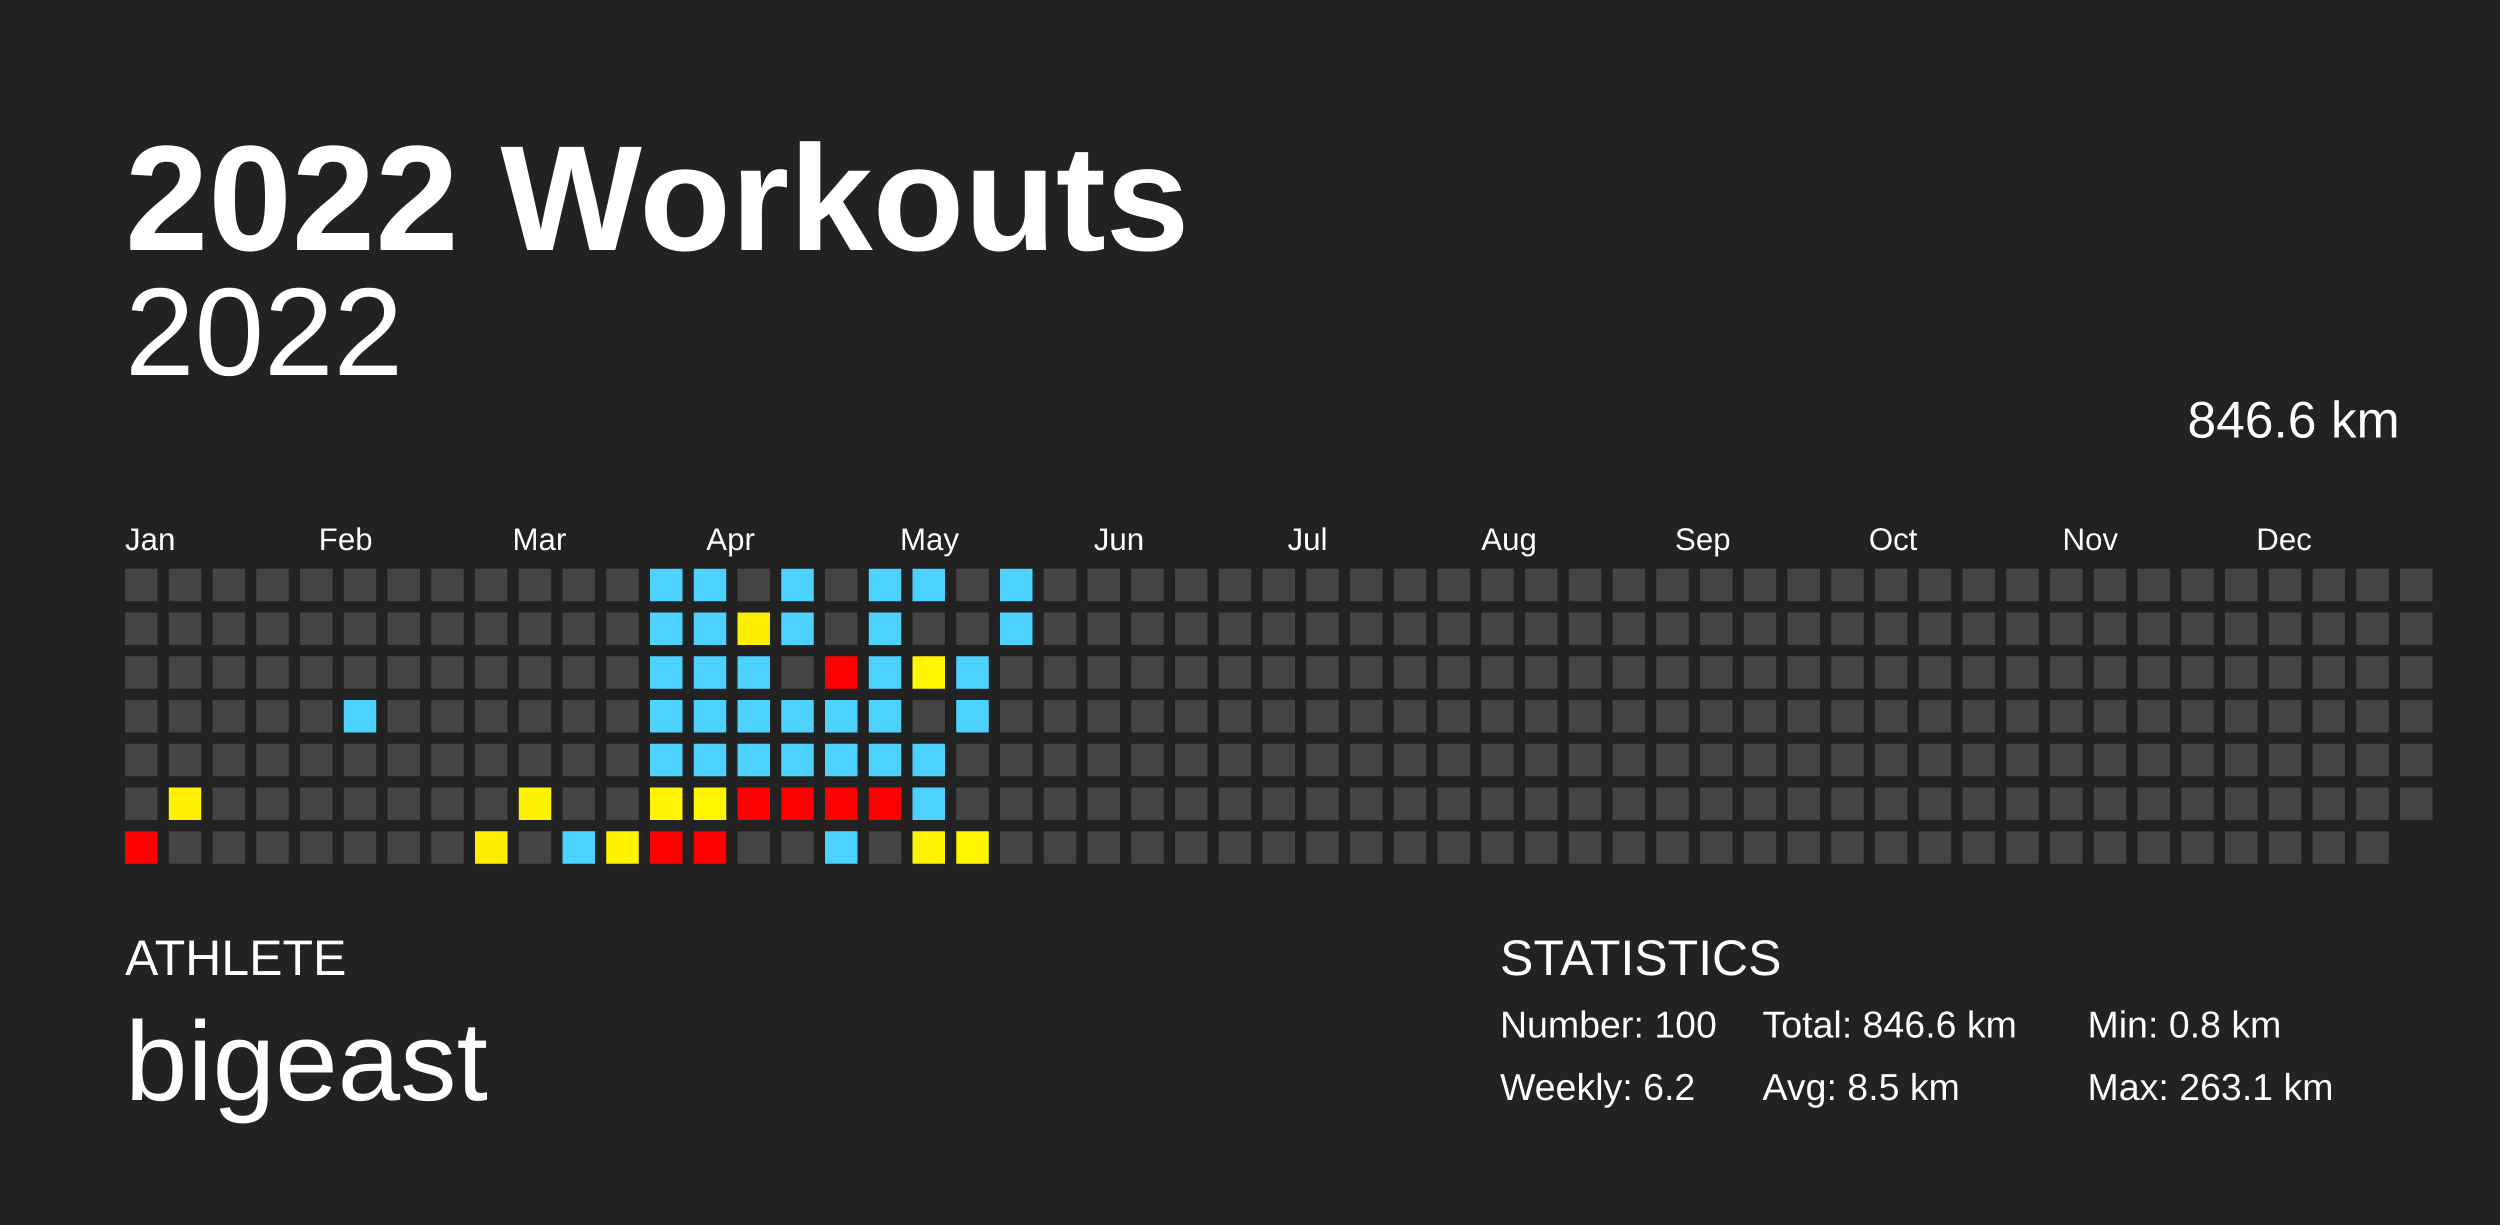
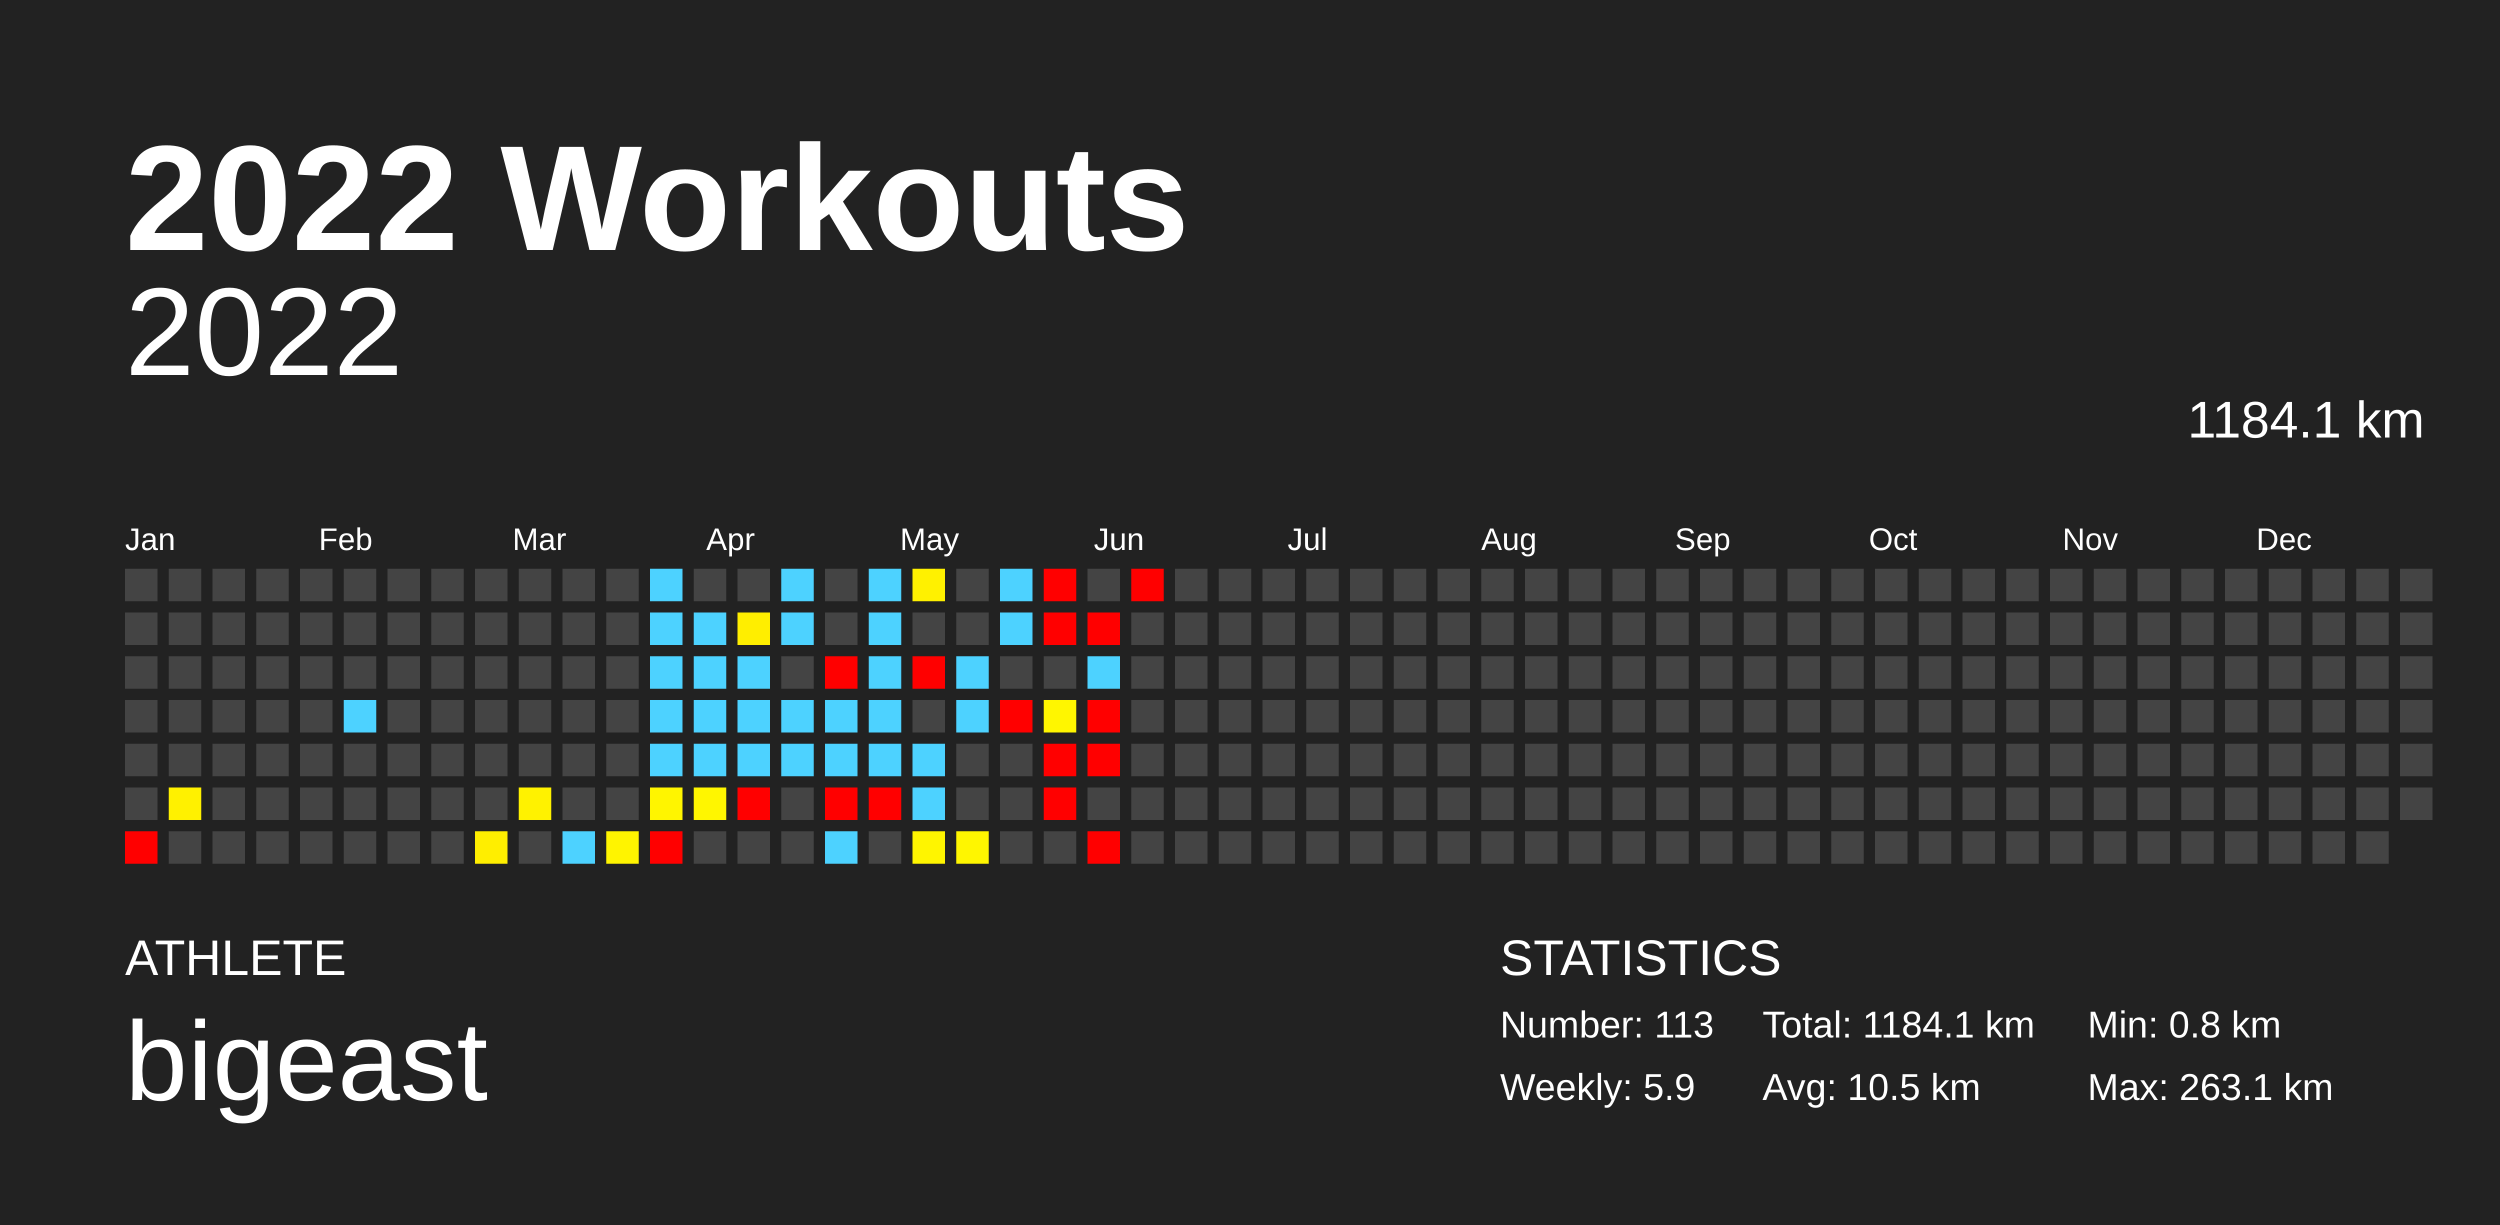
<svg xmlns="http://www.w3.org/2000/svg" baseProfile="full" height="98mm" version="1.1" viewBox="0,0,200,98" width="200mm">
  <defs />
  <rect fill="#222222" height="98" width="200" x="0" y="0" />
  <text fill="#FFFFFF" style="font-size:12px; font-family:Arial; font-weight:bold;" x="10" y="20">2022 Workouts</text>
  <text fill="#FFFFFF" style="font-size:4px; font-family:Arial" x="10" y="78">ATHLETE</text>
  <text fill="#FFFFFF" style="font-size:9px; font-family:Arial" x="10" y="88">bigeast</text>
  <text fill="#FFFFFF" style="font-size:4px; font-family:Arial" x="120" y="78">STATISTICS</text>
-   <text fill="#FFFFFF" style="font-size:3px; font-family:Arial" x="120" y="83">Number: 100</text>
-   <text fill="#FFFFFF" style="font-size:3px; font-family:Arial" x="120" y="88">Weekly: 6.2</text>
-   <text fill="#FFFFFF" style="font-size:3px; font-family:Arial" x="141" y="83">Total: 846.6 km</text>
-   <text fill="#FFFFFF" style="font-size:3px; font-family:Arial" x="141" y="88">Avg: 8.5 km</text>
+   <text fill="#FFFFFF" style="font-size:3px; font-family:Arial" x="120" y="83">Number: 113</text>
+   <text fill="#FFFFFF" style="font-size:3px; font-family:Arial" x="120" y="88">Weekly: 5.9</text>
+   <text fill="#FFFFFF" style="font-size:3px; font-family:Arial" x="141" y="83">Total: 1184.1 km</text>
+   <text fill="#FFFFFF" style="font-size:3px; font-family:Arial" x="141" y="88">Avg: 10.5 km</text>
  <text fill="#FFFFFF" style="font-size:3px; font-family:Arial" x="167" y="83">Min: 0.8 km</text>
  <text fill="#FFFFFF" style="font-size:3px; font-family:Arial" x="167" y="88">Max: 263.1 km</text>
  <text alignment-baseline="hanging" fill="#FFFFFF" style="font-size:10.0px; font-family:Arial;" x="10" y="30">2022</text>
-   <text alignment-baseline="hanging" fill="#FFFFFF" style="font-size:4.125px; font-family:Arial;" x="175" y="35">846.6 km</text>
+   <text alignment-baseline="hanging" fill="#FFFFFF" style="font-size:4.125px; font-family:Arial;" x="175" y="35">1184.1 km</text>
  <text fill="#FFFFFF" style="font-size:2.5px; font-family:Arial" x="10.0" y="44">Jan</text>
  <text fill="#FFFFFF" style="font-size:2.5px; font-family:Arial" x="25.5" y="44">Feb</text>
  <text fill="#FFFFFF" style="font-size:2.5px; font-family:Arial" x="41.0" y="44">Mar</text>
  <text fill="#FFFFFF" style="font-size:2.5px; font-family:Arial" x="56.5" y="44">Apr</text>
  <text fill="#FFFFFF" style="font-size:2.5px; font-family:Arial" x="72.0" y="44">May</text>
  <text fill="#FFFFFF" style="font-size:2.5px; font-family:Arial" x="87.5" y="44">Jun</text>
  <text fill="#FFFFFF" style="font-size:2.5px; font-family:Arial" x="103.0" y="44">Jul</text>
  <text fill="#FFFFFF" style="font-size:2.5px; font-family:Arial" x="118.5" y="44">Aug</text>
  <text fill="#FFFFFF" style="font-size:2.5px; font-family:Arial" x="134.0" y="44">Sep</text>
  <text fill="#FFFFFF" style="font-size:2.5px; font-family:Arial" x="149.5" y="44">Oct</text>
  <text fill="#FFFFFF" style="font-size:2.5px; font-family:Arial" x="165.0" y="44">Nov</text>
  <text fill="#FFFFFF" style="font-size:2.5px; font-family:Arial" x="180.5" y="44">Dec</text>
  <rect fill="#444444" height="2.6" width="2.6" x="10.0" y="45.5" />
  <rect fill="#444444" height="2.6" width="2.6" x="10.0" y="49.0" />
  <rect fill="#444444" height="2.6" width="2.6" x="10.0" y="52.5" />
  <rect fill="#444444" height="2.6" width="2.6" x="10.0" y="56.0" />
  <rect fill="#444444" height="2.6" width="2.6" x="10.0" y="59.5" />
  <rect fill="#444444" height="2.6" width="2.6" x="10.0" y="63.0" />
  <rect fill="red" height="2.6" width="2.6" x="10.0" y="66.5" />
  <rect fill="#444444" height="2.6" width="2.6" x="13.5" y="45.5" />
  <rect fill="#444444" height="2.6" width="2.6" x="13.5" y="49.0" />
  <rect fill="#444444" height="2.6" width="2.6" x="13.5" y="52.5" />
  <rect fill="#444444" height="2.6" width="2.6" x="13.5" y="56.0" />
  <rect fill="#444444" height="2.6" width="2.6" x="13.5" y="59.5" />
  <rect fill="#fff100" height="2.6" width="2.6" x="13.5" y="63.0" />
  <rect fill="#444444" height="2.6" width="2.6" x="13.5" y="66.5" />
  <rect fill="#444444" height="2.6" width="2.6" x="17.0" y="45.5" />
  <rect fill="#444444" height="2.6" width="2.6" x="17.0" y="49.0" />
  <rect fill="#444444" height="2.6" width="2.6" x="17.0" y="52.5" />
  <rect fill="#444444" height="2.6" width="2.6" x="17.0" y="56.0" />
  <rect fill="#444444" height="2.6" width="2.6" x="17.0" y="59.5" />
  <rect fill="#444444" height="2.6" width="2.6" x="17.0" y="63.0" />
  <rect fill="#444444" height="2.6" width="2.6" x="17.0" y="66.5" />
  <rect fill="#444444" height="2.6" width="2.6" x="20.5" y="45.5" />
  <rect fill="#444444" height="2.6" width="2.6" x="20.5" y="49.0" />
  <rect fill="#444444" height="2.6" width="2.6" x="20.5" y="52.5" />
  <rect fill="#444444" height="2.6" width="2.6" x="20.5" y="56.0" />
  <rect fill="#444444" height="2.6" width="2.6" x="20.5" y="59.5" />
  <rect fill="#444444" height="2.6" width="2.6" x="20.5" y="63.0" />
  <rect fill="#444444" height="2.6" width="2.6" x="20.5" y="66.5" />
  <rect fill="#444444" height="2.6" width="2.6" x="24.0" y="45.5" />
  <rect fill="#444444" height="2.6" width="2.6" x="24.0" y="49.0" />
  <rect fill="#444444" height="2.6" width="2.6" x="24.0" y="52.5" />
  <rect fill="#444444" height="2.6" width="2.6" x="24.0" y="56.0" />
  <rect fill="#444444" height="2.6" width="2.6" x="24.0" y="59.5" />
  <rect fill="#444444" height="2.6" width="2.6" x="24.0" y="63.0" />
  <rect fill="#444444" height="2.6" width="2.6" x="24.0" y="66.5" />
  <rect fill="#444444" height="2.6" width="2.6" x="27.5" y="45.5" />
  <rect fill="#444444" height="2.6" width="2.6" x="27.5" y="49.0" />
  <rect fill="#444444" height="2.6" width="2.6" x="27.5" y="52.5" />
  <rect fill="#4dd2ff" height="2.6" width="2.6" x="27.5" y="56.0" />
  <rect fill="#444444" height="2.6" width="2.6" x="27.5" y="59.5" />
  <rect fill="#444444" height="2.6" width="2.6" x="27.5" y="63.0" />
  <rect fill="#444444" height="2.6" width="2.6" x="27.5" y="66.5" />
  <rect fill="#444444" height="2.6" width="2.6" x="31.0" y="45.5" />
  <rect fill="#444444" height="2.6" width="2.6" x="31.0" y="49.0" />
  <rect fill="#444444" height="2.6" width="2.6" x="31.0" y="52.5" />
  <rect fill="#444444" height="2.6" width="2.6" x="31.0" y="56.0" />
  <rect fill="#444444" height="2.6" width="2.6" x="31.0" y="59.5" />
  <rect fill="#444444" height="2.6" width="2.6" x="31.0" y="63.0" />
  <rect fill="#444444" height="2.6" width="2.6" x="31.0" y="66.5" />
  <rect fill="#444444" height="2.6" width="2.6" x="34.5" y="45.5" />
  <rect fill="#444444" height="2.6" width="2.6" x="34.5" y="49.0" />
  <rect fill="#444444" height="2.6" width="2.6" x="34.5" y="52.5" />
  <rect fill="#444444" height="2.6" width="2.6" x="34.5" y="56.0" />
  <rect fill="#444444" height="2.6" width="2.6" x="34.5" y="59.5" />
  <rect fill="#444444" height="2.6" width="2.6" x="34.5" y="63.0" />
  <rect fill="#444444" height="2.6" width="2.6" x="34.5" y="66.5" />
  <rect fill="#444444" height="2.6" width="2.6" x="38.0" y="45.5" />
  <rect fill="#444444" height="2.6" width="2.6" x="38.0" y="49.0" />
  <rect fill="#444444" height="2.6" width="2.6" x="38.0" y="52.5" />
  <rect fill="#444444" height="2.6" width="2.6" x="38.0" y="56.0" />
  <rect fill="#444444" height="2.6" width="2.6" x="38.0" y="59.5" />
  <rect fill="#444444" height="2.6" width="2.6" x="38.0" y="63.0" />
  <rect fill="#ffee00" height="2.6" width="2.6" x="38.0" y="66.5" />
  <rect fill="#444444" height="2.6" width="2.6" x="41.5" y="45.5" />
  <rect fill="#444444" height="2.6" width="2.6" x="41.5" y="49.0" />
  <rect fill="#444444" height="2.6" width="2.6" x="41.5" y="52.5" />
  <rect fill="#444444" height="2.6" width="2.6" x="41.5" y="56.0" />
  <rect fill="#444444" height="2.6" width="2.6" x="41.5" y="59.5" />
  <rect fill="#fff200" height="2.6" width="2.6" x="41.5" y="63.0" />
  <rect fill="#444444" height="2.6" width="2.6" x="41.5" y="66.5" />
  <rect fill="#444444" height="2.6" width="2.6" x="45.0" y="45.5" />
  <rect fill="#444444" height="2.6" width="2.6" x="45.0" y="49.0" />
  <rect fill="#444444" height="2.6" width="2.6" x="45.0" y="52.5" />
  <rect fill="#444444" height="2.6" width="2.6" x="45.0" y="56.0" />
  <rect fill="#444444" height="2.6" width="2.6" x="45.0" y="59.5" />
  <rect fill="#444444" height="2.6" width="2.6" x="45.0" y="63.0" />
  <rect fill="#4dd2ff" height="2.6" width="2.6" x="45.0" y="66.5" />
  <rect fill="#444444" height="2.6" width="2.6" x="48.5" y="45.5" />
  <rect fill="#444444" height="2.6" width="2.6" x="48.5" y="49.0" />
  <rect fill="#444444" height="2.6" width="2.6" x="48.5" y="52.5" />
  <rect fill="#444444" height="2.6" width="2.6" x="48.5" y="56.0" />
  <rect fill="#444444" height="2.6" width="2.6" x="48.5" y="59.5" />
  <rect fill="#444444" height="2.6" width="2.6" x="48.5" y="63.0" />
  <rect fill="#fff400" height="2.6" width="2.6" x="48.5" y="66.5" />
  <rect fill="#4dd2ff" height="2.6" width="2.6" x="52.0" y="45.5" />
  <rect fill="#4dd2ff" height="2.6" width="2.6" x="52.0" y="49.0" />
  <rect fill="#4dd2ff" height="2.6" width="2.6" x="52.0" y="52.5" />
  <rect fill="#4dd2ff" height="2.6" width="2.6" x="52.0" y="56.0" />
  <rect fill="#4dd2ff" height="2.6" width="2.6" x="52.0" y="59.5" />
  <rect fill="#fff500" height="2.6" width="2.6" x="52.0" y="63.0" />
  <rect fill="red" height="2.6" width="2.6" x="52.0" y="66.5" />
-   <rect fill="#4dd2ff" height="2.6" width="2.6" x="55.5" y="45.5" />
+   <rect fill="#444444" height="2.6" width="2.6" x="55.5" y="45.5" />
  <rect fill="#4dd2ff" height="2.6" width="2.6" x="55.5" y="49.0" />
  <rect fill="#4dd2ff" height="2.6" width="2.6" x="55.5" y="52.5" />
  <rect fill="#4dd2ff" height="2.6" width="2.6" x="55.5" y="56.0" />
  <rect fill="#4dd2ff" height="2.6" width="2.6" x="55.5" y="59.5" />
  <rect fill="#fff600" height="2.6" width="2.6" x="55.5" y="63.0" />
-   <rect fill="red" height="2.6" width="2.6" x="55.5" y="66.5" />
+   <rect fill="#444444" height="2.6" width="2.6" x="55.5" y="66.5" />
  <rect fill="#444444" height="2.6" width="2.6" x="59.0" y="45.5" />
  <rect fill="#ffee00" height="2.6" width="2.6" x="59.0" y="49.0" />
  <rect fill="#4dd2ff" height="2.6" width="2.6" x="59.0" y="52.5" />
  <rect fill="#4dd2ff" height="2.6" width="2.6" x="59.0" y="56.0" />
  <rect fill="#4dd2ff" height="2.6" width="2.6" x="59.0" y="59.5" />
  <rect fill="red" height="2.6" width="2.6" x="59.0" y="63.0" />
  <rect fill="#444444" height="2.6" width="2.6" x="59.0" y="66.5" />
  <rect fill="#4dd2ff" height="2.6" width="2.6" x="62.5" y="45.5" />
  <rect fill="#4dd2ff" height="2.6" width="2.6" x="62.5" y="49.0" />
  <rect fill="#444444" height="2.6" width="2.6" x="62.5" y="52.5" />
  <rect fill="#4dd2ff" height="2.6" width="2.6" x="62.5" y="56.0" />
  <rect fill="#4dd2ff" height="2.6" width="2.6" x="62.5" y="59.5" />
-   <rect fill="red" height="2.6" width="2.6" x="62.5" y="63.0" />
+   <rect fill="#444444" height="2.6" width="2.6" x="62.5" y="63.0" />
  <rect fill="#444444" height="2.6" width="2.6" x="62.5" y="66.5" />
  <rect fill="#444444" height="2.6" width="2.6" x="66.0" y="45.5" />
  <rect fill="#444444" height="2.6" width="2.6" x="66.0" y="49.0" />
  <rect fill="red" height="2.6" width="2.6" x="66.0" y="52.5" />
  <rect fill="#4dd2ff" height="2.6" width="2.6" x="66.0" y="56.0" />
  <rect fill="#4dd2ff" height="2.6" width="2.6" x="66.0" y="59.5" />
  <rect fill="red" height="2.6" width="2.6" x="66.0" y="63.0" />
  <rect fill="#4dd2ff" height="2.6" width="2.6" x="66.0" y="66.5" />
  <rect fill="#4dd2ff" height="2.6" width="2.6" x="69.5" y="45.5" />
  <rect fill="#4dd2ff" height="2.6" width="2.6" x="69.5" y="49.0" />
  <rect fill="#4dd2ff" height="2.6" width="2.6" x="69.5" y="52.5" />
  <rect fill="#4dd2ff" height="2.6" width="2.6" x="69.5" y="56.0" />
  <rect fill="#4dd2ff" height="2.6" width="2.6" x="69.5" y="59.5" />
  <rect fill="red" height="2.6" width="2.6" x="69.5" y="63.0" />
  <rect fill="#444444" height="2.6" width="2.6" x="69.5" y="66.5" />
-   <rect fill="#4dd2ff" height="2.6" width="2.6" x="73.0" y="45.5" />
+   <rect fill="#fff100" height="2.6" width="2.6" x="73.0" y="45.5" />
  <rect fill="#444444" height="2.6" width="2.6" x="73.0" y="49.0" />
-   <rect fill="#fff600" height="2.6" width="2.6" x="73.0" y="52.5" />
+   <rect fill="red" height="2.6" width="2.6" x="73.0" y="52.5" />
  <rect fill="#444444" height="2.6" width="2.6" x="73.0" y="56.0" />
  <rect fill="#4dd2ff" height="2.6" width="2.6" x="73.0" y="59.5" />
  <rect fill="#4dd2ff" height="2.6" width="2.6" x="73.0" y="63.0" />
  <rect fill="#fff500" height="2.6" width="2.6" x="73.0" y="66.5" />
  <rect fill="#444444" height="2.6" width="2.6" x="76.5" y="45.5" />
  <rect fill="#444444" height="2.6" width="2.6" x="76.5" y="49.0" />
  <rect fill="#4dd2ff" height="2.6" width="2.6" x="76.5" y="52.5" />
  <rect fill="#4dd2ff" height="2.6" width="2.6" x="76.5" y="56.0" />
  <rect fill="#444444" height="2.6" width="2.6" x="76.5" y="59.5" />
  <rect fill="#444444" height="2.6" width="2.6" x="76.5" y="63.0" />
  <rect fill="#fff600" height="2.6" width="2.6" x="76.5" y="66.5" />
  <rect fill="#4dd2ff" height="2.6" width="2.6" x="80.0" y="45.5" />
  <rect fill="#4dd2ff" height="2.6" width="2.6" x="80.0" y="49.0" />
  <rect fill="#444444" height="2.6" width="2.6" x="80.0" y="52.5" />
-   <rect fill="#444444" height="2.6" width="2.6" x="80.0" y="56.0" />
+   <rect fill="red" height="2.6" width="2.6" x="80.0" y="56.0" />
  <rect fill="#444444" height="2.6" width="2.6" x="80.0" y="59.5" />
  <rect fill="#444444" height="2.6" width="2.6" x="80.0" y="63.0" />
  <rect fill="#444444" height="2.6" width="2.6" x="80.0" y="66.5" />
-   <rect fill="#444444" height="2.6" width="2.6" x="83.5" y="45.5" />
-   <rect fill="#444444" height="2.6" width="2.6" x="83.5" y="49.0" />
+   <rect fill="red" height="2.6" width="2.6" x="83.5" y="45.5" />
+   <rect fill="red" height="2.6" width="2.6" x="83.5" y="49.0" />
  <rect fill="#444444" height="2.6" width="2.6" x="83.5" y="52.5" />
-   <rect fill="#444444" height="2.6" width="2.6" x="83.5" y="56.0" />
-   <rect fill="#444444" height="2.6" width="2.6" x="83.5" y="59.5" />
-   <rect fill="#444444" height="2.6" width="2.6" x="83.5" y="63.0" />
+   <rect fill="#fff600" height="2.6" width="2.6" x="83.5" y="56.0" />
+   <rect fill="red" height="2.6" width="2.6" x="83.5" y="59.5" />
+   <rect fill="red" height="2.6" width="2.6" x="83.5" y="63.0" />
  <rect fill="#444444" height="2.6" width="2.6" x="83.5" y="66.5" />
  <rect fill="#444444" height="2.6" width="2.6" x="87.0" y="45.5" />
-   <rect fill="#444444" height="2.6" width="2.6" x="87.0" y="49.0" />
-   <rect fill="#444444" height="2.6" width="2.6" x="87.0" y="52.5" />
-   <rect fill="#444444" height="2.6" width="2.6" x="87.0" y="56.0" />
-   <rect fill="#444444" height="2.6" width="2.6" x="87.0" y="59.5" />
+   <rect fill="red" height="2.6" width="2.6" x="87.0" y="49.0" />
+   <rect fill="#4dd2ff" height="2.6" width="2.6" x="87.0" y="52.5" />
+   <rect fill="red" height="2.6" width="2.6" x="87.0" y="56.0" />
+   <rect fill="red" height="2.6" width="2.6" x="87.0" y="59.5" />
  <rect fill="#444444" height="2.6" width="2.6" x="87.0" y="63.0" />
-   <rect fill="#444444" height="2.6" width="2.6" x="87.0" y="66.5" />
-   <rect fill="#444444" height="2.6" width="2.6" x="90.5" y="45.5" />
+   <rect fill="red" height="2.6" width="2.6" x="87.0" y="66.5" />
+   <rect fill="red" height="2.6" width="2.6" x="90.5" y="45.5" />
  <rect fill="#444444" height="2.6" width="2.6" x="90.5" y="49.0" />
  <rect fill="#444444" height="2.6" width="2.6" x="90.5" y="52.5" />
  <rect fill="#444444" height="2.6" width="2.6" x="90.5" y="56.0" />
  <rect fill="#444444" height="2.6" width="2.6" x="90.5" y="59.5" />
  <rect fill="#444444" height="2.6" width="2.6" x="90.5" y="63.0" />
  <rect fill="#444444" height="2.6" width="2.6" x="90.5" y="66.5" />
  <rect fill="#444444" height="2.6" width="2.6" x="94.0" y="45.5" />
  <rect fill="#444444" height="2.6" width="2.6" x="94.0" y="49.0" />
  <rect fill="#444444" height="2.6" width="2.6" x="94.0" y="52.5" />
  <rect fill="#444444" height="2.6" width="2.6" x="94.0" y="56.0" />
  <rect fill="#444444" height="2.6" width="2.6" x="94.0" y="59.5" />
  <rect fill="#444444" height="2.6" width="2.6" x="94.0" y="63.0" />
  <rect fill="#444444" height="2.6" width="2.6" x="94.0" y="66.5" />
  <rect fill="#444444" height="2.6" width="2.6" x="97.5" y="45.5" />
  <rect fill="#444444" height="2.6" width="2.6" x="97.5" y="49.0" />
  <rect fill="#444444" height="2.6" width="2.6" x="97.5" y="52.5" />
  <rect fill="#444444" height="2.6" width="2.6" x="97.5" y="56.0" />
  <rect fill="#444444" height="2.6" width="2.6" x="97.5" y="59.5" />
  <rect fill="#444444" height="2.6" width="2.6" x="97.5" y="63.0" />
  <rect fill="#444444" height="2.6" width="2.6" x="97.5" y="66.5" />
  <rect fill="#444444" height="2.6" width="2.6" x="101.0" y="45.5" />
  <rect fill="#444444" height="2.6" width="2.6" x="101.0" y="49.0" />
  <rect fill="#444444" height="2.6" width="2.6" x="101.0" y="52.5" />
  <rect fill="#444444" height="2.6" width="2.6" x="101.0" y="56.0" />
  <rect fill="#444444" height="2.6" width="2.6" x="101.0" y="59.5" />
  <rect fill="#444444" height="2.6" width="2.6" x="101.0" y="63.0" />
  <rect fill="#444444" height="2.6" width="2.6" x="101.0" y="66.5" />
  <rect fill="#444444" height="2.6" width="2.6" x="104.5" y="45.5" />
  <rect fill="#444444" height="2.6" width="2.6" x="104.5" y="49.0" />
  <rect fill="#444444" height="2.6" width="2.6" x="104.5" y="52.5" />
  <rect fill="#444444" height="2.6" width="2.6" x="104.5" y="56.0" />
  <rect fill="#444444" height="2.6" width="2.6" x="104.5" y="59.5" />
  <rect fill="#444444" height="2.6" width="2.6" x="104.5" y="63.0" />
  <rect fill="#444444" height="2.6" width="2.6" x="104.5" y="66.5" />
  <rect fill="#444444" height="2.6" width="2.6" x="108.0" y="45.5" />
  <rect fill="#444444" height="2.6" width="2.6" x="108.0" y="49.0" />
  <rect fill="#444444" height="2.6" width="2.6" x="108.0" y="52.5" />
  <rect fill="#444444" height="2.6" width="2.6" x="108.0" y="56.0" />
  <rect fill="#444444" height="2.6" width="2.6" x="108.0" y="59.5" />
  <rect fill="#444444" height="2.6" width="2.6" x="108.0" y="63.0" />
  <rect fill="#444444" height="2.6" width="2.6" x="108.0" y="66.5" />
  <rect fill="#444444" height="2.6" width="2.6" x="111.5" y="45.5" />
  <rect fill="#444444" height="2.6" width="2.6" x="111.5" y="49.0" />
  <rect fill="#444444" height="2.6" width="2.6" x="111.5" y="52.5" />
  <rect fill="#444444" height="2.6" width="2.6" x="111.5" y="56.0" />
  <rect fill="#444444" height="2.6" width="2.6" x="111.5" y="59.5" />
  <rect fill="#444444" height="2.6" width="2.6" x="111.5" y="63.0" />
  <rect fill="#444444" height="2.6" width="2.6" x="111.5" y="66.5" />
  <rect fill="#444444" height="2.6" width="2.6" x="115.0" y="45.5" />
  <rect fill="#444444" height="2.6" width="2.6" x="115.0" y="49.0" />
  <rect fill="#444444" height="2.6" width="2.6" x="115.0" y="52.5" />
  <rect fill="#444444" height="2.6" width="2.6" x="115.0" y="56.0" />
  <rect fill="#444444" height="2.6" width="2.6" x="115.0" y="59.5" />
  <rect fill="#444444" height="2.6" width="2.6" x="115.0" y="63.0" />
  <rect fill="#444444" height="2.6" width="2.6" x="115.0" y="66.5" />
  <rect fill="#444444" height="2.6" width="2.6" x="118.5" y="45.5" />
  <rect fill="#444444" height="2.6" width="2.6" x="118.5" y="49.0" />
  <rect fill="#444444" height="2.6" width="2.6" x="118.5" y="52.5" />
  <rect fill="#444444" height="2.6" width="2.6" x="118.5" y="56.0" />
  <rect fill="#444444" height="2.6" width="2.6" x="118.5" y="59.5" />
  <rect fill="#444444" height="2.6" width="2.6" x="118.5" y="63.0" />
  <rect fill="#444444" height="2.6" width="2.6" x="118.5" y="66.5" />
  <rect fill="#444444" height="2.6" width="2.6" x="122.0" y="45.5" />
  <rect fill="#444444" height="2.6" width="2.6" x="122.0" y="49.0" />
  <rect fill="#444444" height="2.6" width="2.6" x="122.0" y="52.5" />
  <rect fill="#444444" height="2.6" width="2.6" x="122.0" y="56.0" />
  <rect fill="#444444" height="2.6" width="2.6" x="122.0" y="59.5" />
  <rect fill="#444444" height="2.6" width="2.6" x="122.0" y="63.0" />
  <rect fill="#444444" height="2.6" width="2.6" x="122.0" y="66.5" />
  <rect fill="#444444" height="2.6" width="2.6" x="125.5" y="45.5" />
  <rect fill="#444444" height="2.6" width="2.6" x="125.5" y="49.0" />
  <rect fill="#444444" height="2.6" width="2.6" x="125.5" y="52.5" />
  <rect fill="#444444" height="2.6" width="2.6" x="125.5" y="56.0" />
  <rect fill="#444444" height="2.6" width="2.6" x="125.5" y="59.5" />
  <rect fill="#444444" height="2.6" width="2.6" x="125.5" y="63.0" />
  <rect fill="#444444" height="2.6" width="2.6" x="125.5" y="66.5" />
  <rect fill="#444444" height="2.6" width="2.6" x="129.0" y="45.5" />
  <rect fill="#444444" height="2.6" width="2.6" x="129.0" y="49.0" />
  <rect fill="#444444" height="2.6" width="2.6" x="129.0" y="52.5" />
  <rect fill="#444444" height="2.6" width="2.6" x="129.0" y="56.0" />
  <rect fill="#444444" height="2.6" width="2.6" x="129.0" y="59.5" />
  <rect fill="#444444" height="2.6" width="2.6" x="129.0" y="63.0" />
  <rect fill="#444444" height="2.6" width="2.6" x="129.0" y="66.5" />
  <rect fill="#444444" height="2.6" width="2.6" x="132.5" y="45.5" />
  <rect fill="#444444" height="2.6" width="2.6" x="132.5" y="49.0" />
  <rect fill="#444444" height="2.6" width="2.6" x="132.5" y="52.5" />
  <rect fill="#444444" height="2.6" width="2.6" x="132.5" y="56.0" />
  <rect fill="#444444" height="2.6" width="2.6" x="132.5" y="59.5" />
  <rect fill="#444444" height="2.6" width="2.6" x="132.5" y="63.0" />
  <rect fill="#444444" height="2.6" width="2.6" x="132.5" y="66.5" />
  <rect fill="#444444" height="2.6" width="2.6" x="136.0" y="45.5" />
  <rect fill="#444444" height="2.6" width="2.6" x="136.0" y="49.0" />
  <rect fill="#444444" height="2.6" width="2.6" x="136.0" y="52.5" />
  <rect fill="#444444" height="2.6" width="2.6" x="136.0" y="56.0" />
  <rect fill="#444444" height="2.6" width="2.6" x="136.0" y="59.5" />
  <rect fill="#444444" height="2.6" width="2.6" x="136.0" y="63.0" />
  <rect fill="#444444" height="2.6" width="2.6" x="136.0" y="66.5" />
  <rect fill="#444444" height="2.6" width="2.6" x="139.5" y="45.5" />
  <rect fill="#444444" height="2.6" width="2.6" x="139.5" y="49.0" />
  <rect fill="#444444" height="2.6" width="2.6" x="139.5" y="52.5" />
  <rect fill="#444444" height="2.6" width="2.6" x="139.5" y="56.0" />
  <rect fill="#444444" height="2.6" width="2.6" x="139.5" y="59.5" />
  <rect fill="#444444" height="2.6" width="2.6" x="139.5" y="63.0" />
  <rect fill="#444444" height="2.6" width="2.6" x="139.5" y="66.5" />
  <rect fill="#444444" height="2.6" width="2.6" x="143.0" y="45.5" />
  <rect fill="#444444" height="2.6" width="2.6" x="143.0" y="49.0" />
  <rect fill="#444444" height="2.6" width="2.6" x="143.0" y="52.5" />
  <rect fill="#444444" height="2.6" width="2.6" x="143.0" y="56.0" />
  <rect fill="#444444" height="2.6" width="2.6" x="143.0" y="59.5" />
  <rect fill="#444444" height="2.6" width="2.6" x="143.0" y="63.0" />
  <rect fill="#444444" height="2.6" width="2.6" x="143.0" y="66.5" />
  <rect fill="#444444" height="2.6" width="2.6" x="146.5" y="45.5" />
  <rect fill="#444444" height="2.6" width="2.6" x="146.5" y="49.0" />
  <rect fill="#444444" height="2.6" width="2.6" x="146.5" y="52.5" />
  <rect fill="#444444" height="2.6" width="2.6" x="146.5" y="56.0" />
  <rect fill="#444444" height="2.6" width="2.6" x="146.5" y="59.5" />
  <rect fill="#444444" height="2.6" width="2.6" x="146.5" y="63.0" />
  <rect fill="#444444" height="2.6" width="2.6" x="146.5" y="66.5" />
  <rect fill="#444444" height="2.6" width="2.6" x="150.0" y="45.5" />
  <rect fill="#444444" height="2.6" width="2.6" x="150.0" y="49.0" />
  <rect fill="#444444" height="2.6" width="2.6" x="150.0" y="52.5" />
  <rect fill="#444444" height="2.6" width="2.6" x="150.0" y="56.0" />
  <rect fill="#444444" height="2.6" width="2.6" x="150.0" y="59.5" />
  <rect fill="#444444" height="2.6" width="2.6" x="150.0" y="63.0" />
  <rect fill="#444444" height="2.6" width="2.6" x="150.0" y="66.5" />
  <rect fill="#444444" height="2.6" width="2.6" x="153.5" y="45.5" />
  <rect fill="#444444" height="2.6" width="2.6" x="153.5" y="49.0" />
  <rect fill="#444444" height="2.6" width="2.6" x="153.5" y="52.5" />
  <rect fill="#444444" height="2.6" width="2.6" x="153.5" y="56.0" />
  <rect fill="#444444" height="2.6" width="2.6" x="153.5" y="59.5" />
  <rect fill="#444444" height="2.6" width="2.6" x="153.5" y="63.0" />
  <rect fill="#444444" height="2.6" width="2.6" x="153.5" y="66.5" />
  <rect fill="#444444" height="2.6" width="2.6" x="157.0" y="45.5" />
  <rect fill="#444444" height="2.6" width="2.6" x="157.0" y="49.0" />
  <rect fill="#444444" height="2.6" width="2.6" x="157.0" y="52.5" />
  <rect fill="#444444" height="2.6" width="2.6" x="157.0" y="56.0" />
  <rect fill="#444444" height="2.6" width="2.6" x="157.0" y="59.5" />
  <rect fill="#444444" height="2.6" width="2.6" x="157.0" y="63.0" />
  <rect fill="#444444" height="2.6" width="2.6" x="157.0" y="66.5" />
  <rect fill="#444444" height="2.6" width="2.6" x="160.5" y="45.5" />
  <rect fill="#444444" height="2.6" width="2.6" x="160.5" y="49.0" />
  <rect fill="#444444" height="2.6" width="2.6" x="160.5" y="52.5" />
  <rect fill="#444444" height="2.6" width="2.6" x="160.5" y="56.0" />
  <rect fill="#444444" height="2.6" width="2.6" x="160.5" y="59.5" />
  <rect fill="#444444" height="2.6" width="2.6" x="160.5" y="63.0" />
  <rect fill="#444444" height="2.6" width="2.6" x="160.5" y="66.5" />
  <rect fill="#444444" height="2.6" width="2.6" x="164.0" y="45.5" />
  <rect fill="#444444" height="2.6" width="2.6" x="164.0" y="49.0" />
  <rect fill="#444444" height="2.6" width="2.6" x="164.0" y="52.5" />
  <rect fill="#444444" height="2.6" width="2.6" x="164.0" y="56.0" />
  <rect fill="#444444" height="2.6" width="2.6" x="164.0" y="59.5" />
  <rect fill="#444444" height="2.6" width="2.6" x="164.0" y="63.0" />
  <rect fill="#444444" height="2.6" width="2.6" x="164.0" y="66.5" />
  <rect fill="#444444" height="2.6" width="2.6" x="167.5" y="45.5" />
  <rect fill="#444444" height="2.6" width="2.6" x="167.5" y="49.0" />
  <rect fill="#444444" height="2.6" width="2.6" x="167.5" y="52.5" />
  <rect fill="#444444" height="2.6" width="2.6" x="167.5" y="56.0" />
  <rect fill="#444444" height="2.6" width="2.6" x="167.5" y="59.5" />
  <rect fill="#444444" height="2.6" width="2.6" x="167.5" y="63.0" />
  <rect fill="#444444" height="2.6" width="2.6" x="167.5" y="66.5" />
  <rect fill="#444444" height="2.6" width="2.6" x="171.0" y="45.5" />
  <rect fill="#444444" height="2.6" width="2.6" x="171.0" y="49.0" />
  <rect fill="#444444" height="2.6" width="2.6" x="171.0" y="52.5" />
  <rect fill="#444444" height="2.6" width="2.6" x="171.0" y="56.0" />
  <rect fill="#444444" height="2.6" width="2.6" x="171.0" y="59.5" />
  <rect fill="#444444" height="2.6" width="2.6" x="171.0" y="63.0" />
  <rect fill="#444444" height="2.6" width="2.6" x="171.0" y="66.5" />
  <rect fill="#444444" height="2.6" width="2.6" x="174.5" y="45.5" />
  <rect fill="#444444" height="2.6" width="2.6" x="174.5" y="49.0" />
  <rect fill="#444444" height="2.6" width="2.6" x="174.5" y="52.5" />
  <rect fill="#444444" height="2.6" width="2.6" x="174.5" y="56.0" />
  <rect fill="#444444" height="2.6" width="2.6" x="174.5" y="59.5" />
  <rect fill="#444444" height="2.6" width="2.6" x="174.5" y="63.0" />
  <rect fill="#444444" height="2.6" width="2.6" x="174.5" y="66.5" />
  <rect fill="#444444" height="2.6" width="2.6" x="178.0" y="45.5" />
  <rect fill="#444444" height="2.6" width="2.6" x="178.0" y="49.0" />
  <rect fill="#444444" height="2.6" width="2.6" x="178.0" y="52.5" />
  <rect fill="#444444" height="2.6" width="2.6" x="178.0" y="56.0" />
  <rect fill="#444444" height="2.6" width="2.6" x="178.0" y="59.5" />
  <rect fill="#444444" height="2.6" width="2.6" x="178.0" y="63.0" />
  <rect fill="#444444" height="2.6" width="2.6" x="178.0" y="66.5" />
  <rect fill="#444444" height="2.6" width="2.6" x="181.5" y="45.5" />
  <rect fill="#444444" height="2.6" width="2.6" x="181.5" y="49.0" />
  <rect fill="#444444" height="2.6" width="2.6" x="181.5" y="52.5" />
  <rect fill="#444444" height="2.6" width="2.6" x="181.5" y="56.0" />
  <rect fill="#444444" height="2.6" width="2.6" x="181.5" y="59.5" />
  <rect fill="#444444" height="2.6" width="2.6" x="181.5" y="63.0" />
  <rect fill="#444444" height="2.6" width="2.6" x="181.5" y="66.5" />
  <rect fill="#444444" height="2.6" width="2.6" x="185.0" y="45.5" />
  <rect fill="#444444" height="2.6" width="2.6" x="185.0" y="49.0" />
  <rect fill="#444444" height="2.6" width="2.6" x="185.0" y="52.5" />
  <rect fill="#444444" height="2.6" width="2.6" x="185.0" y="56.0" />
  <rect fill="#444444" height="2.6" width="2.6" x="185.0" y="59.5" />
  <rect fill="#444444" height="2.6" width="2.6" x="185.0" y="63.0" />
  <rect fill="#444444" height="2.6" width="2.6" x="185.0" y="66.5" />
  <rect fill="#444444" height="2.6" width="2.6" x="188.5" y="45.5" />
  <rect fill="#444444" height="2.6" width="2.6" x="188.5" y="49.0" />
  <rect fill="#444444" height="2.6" width="2.6" x="188.5" y="52.5" />
  <rect fill="#444444" height="2.6" width="2.6" x="188.5" y="56.0" />
  <rect fill="#444444" height="2.6" width="2.6" x="188.5" y="59.5" />
  <rect fill="#444444" height="2.6" width="2.6" x="188.5" y="63.0" />
  <rect fill="#444444" height="2.6" width="2.6" x="188.5" y="66.5" />
  <rect fill="#444444" height="2.6" width="2.6" x="192.0" y="45.5" />
  <rect fill="#444444" height="2.6" width="2.6" x="192.0" y="49.0" />
  <rect fill="#444444" height="2.6" width="2.6" x="192.0" y="52.5" />
  <rect fill="#444444" height="2.6" width="2.6" x="192.0" y="56.0" />
  <rect fill="#444444" height="2.6" width="2.6" x="192.0" y="59.5" />
  <rect fill="#444444" height="2.6" width="2.6" x="192.0" y="63.0" />
</svg>
